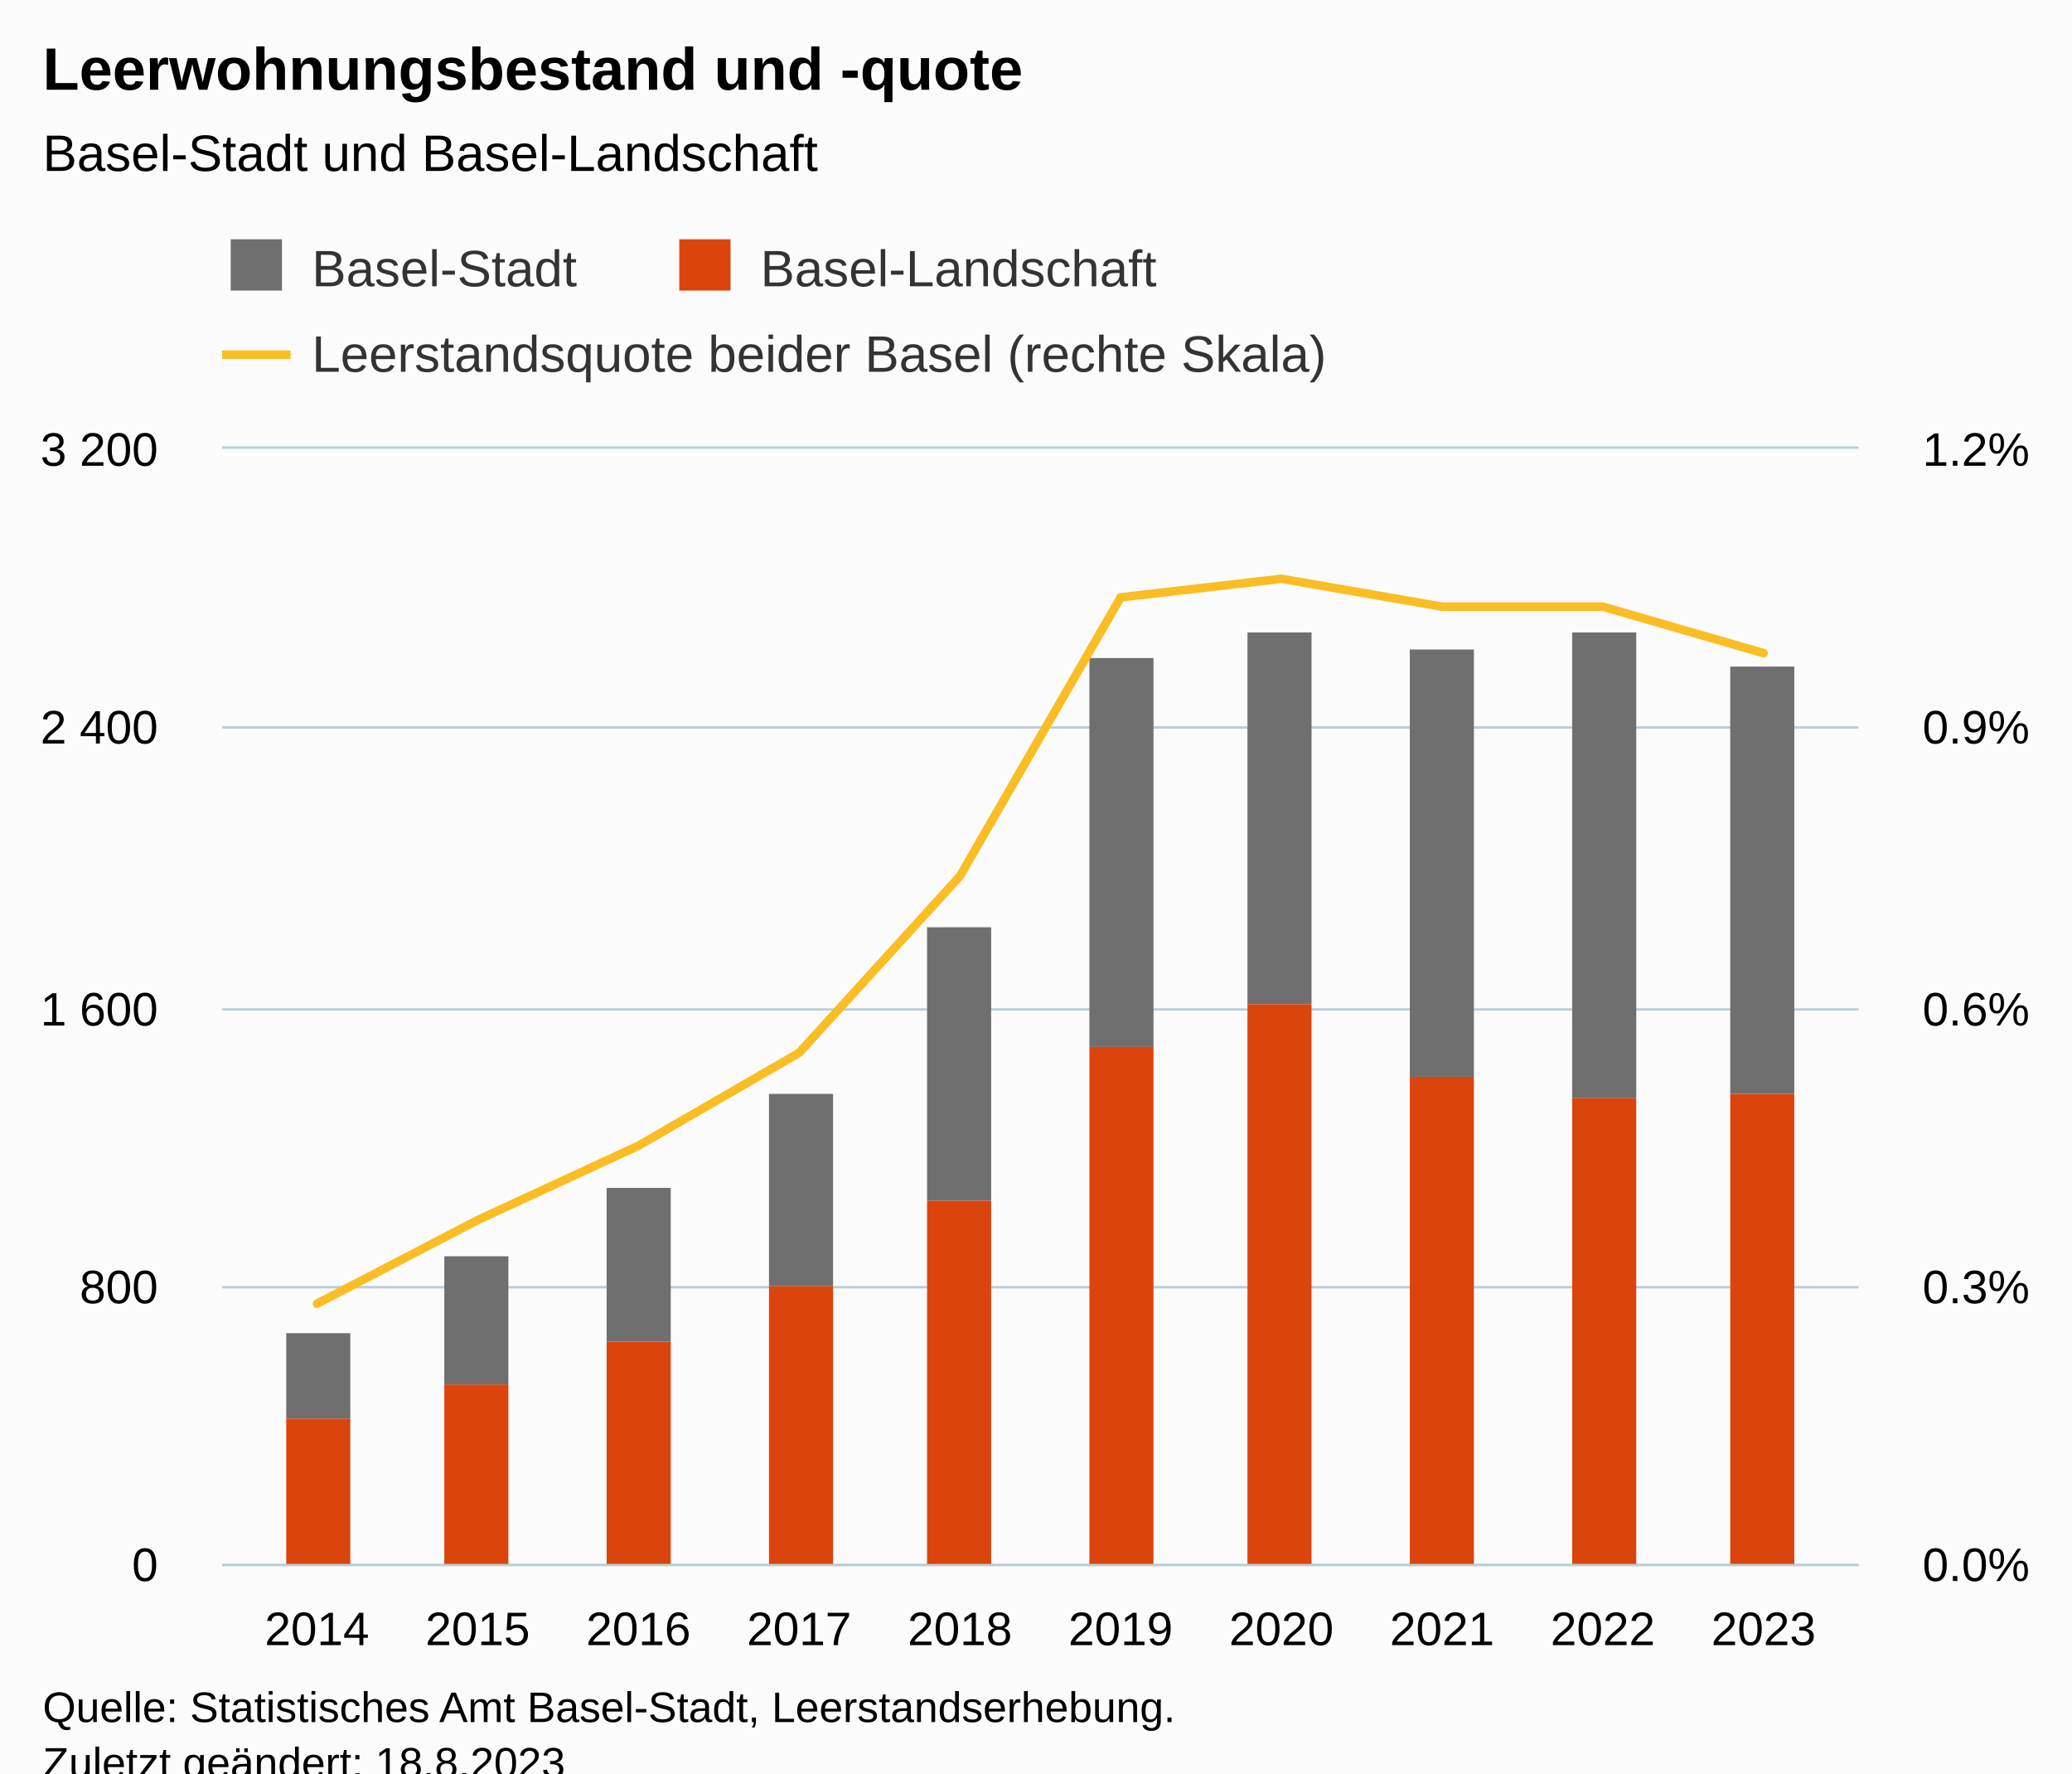
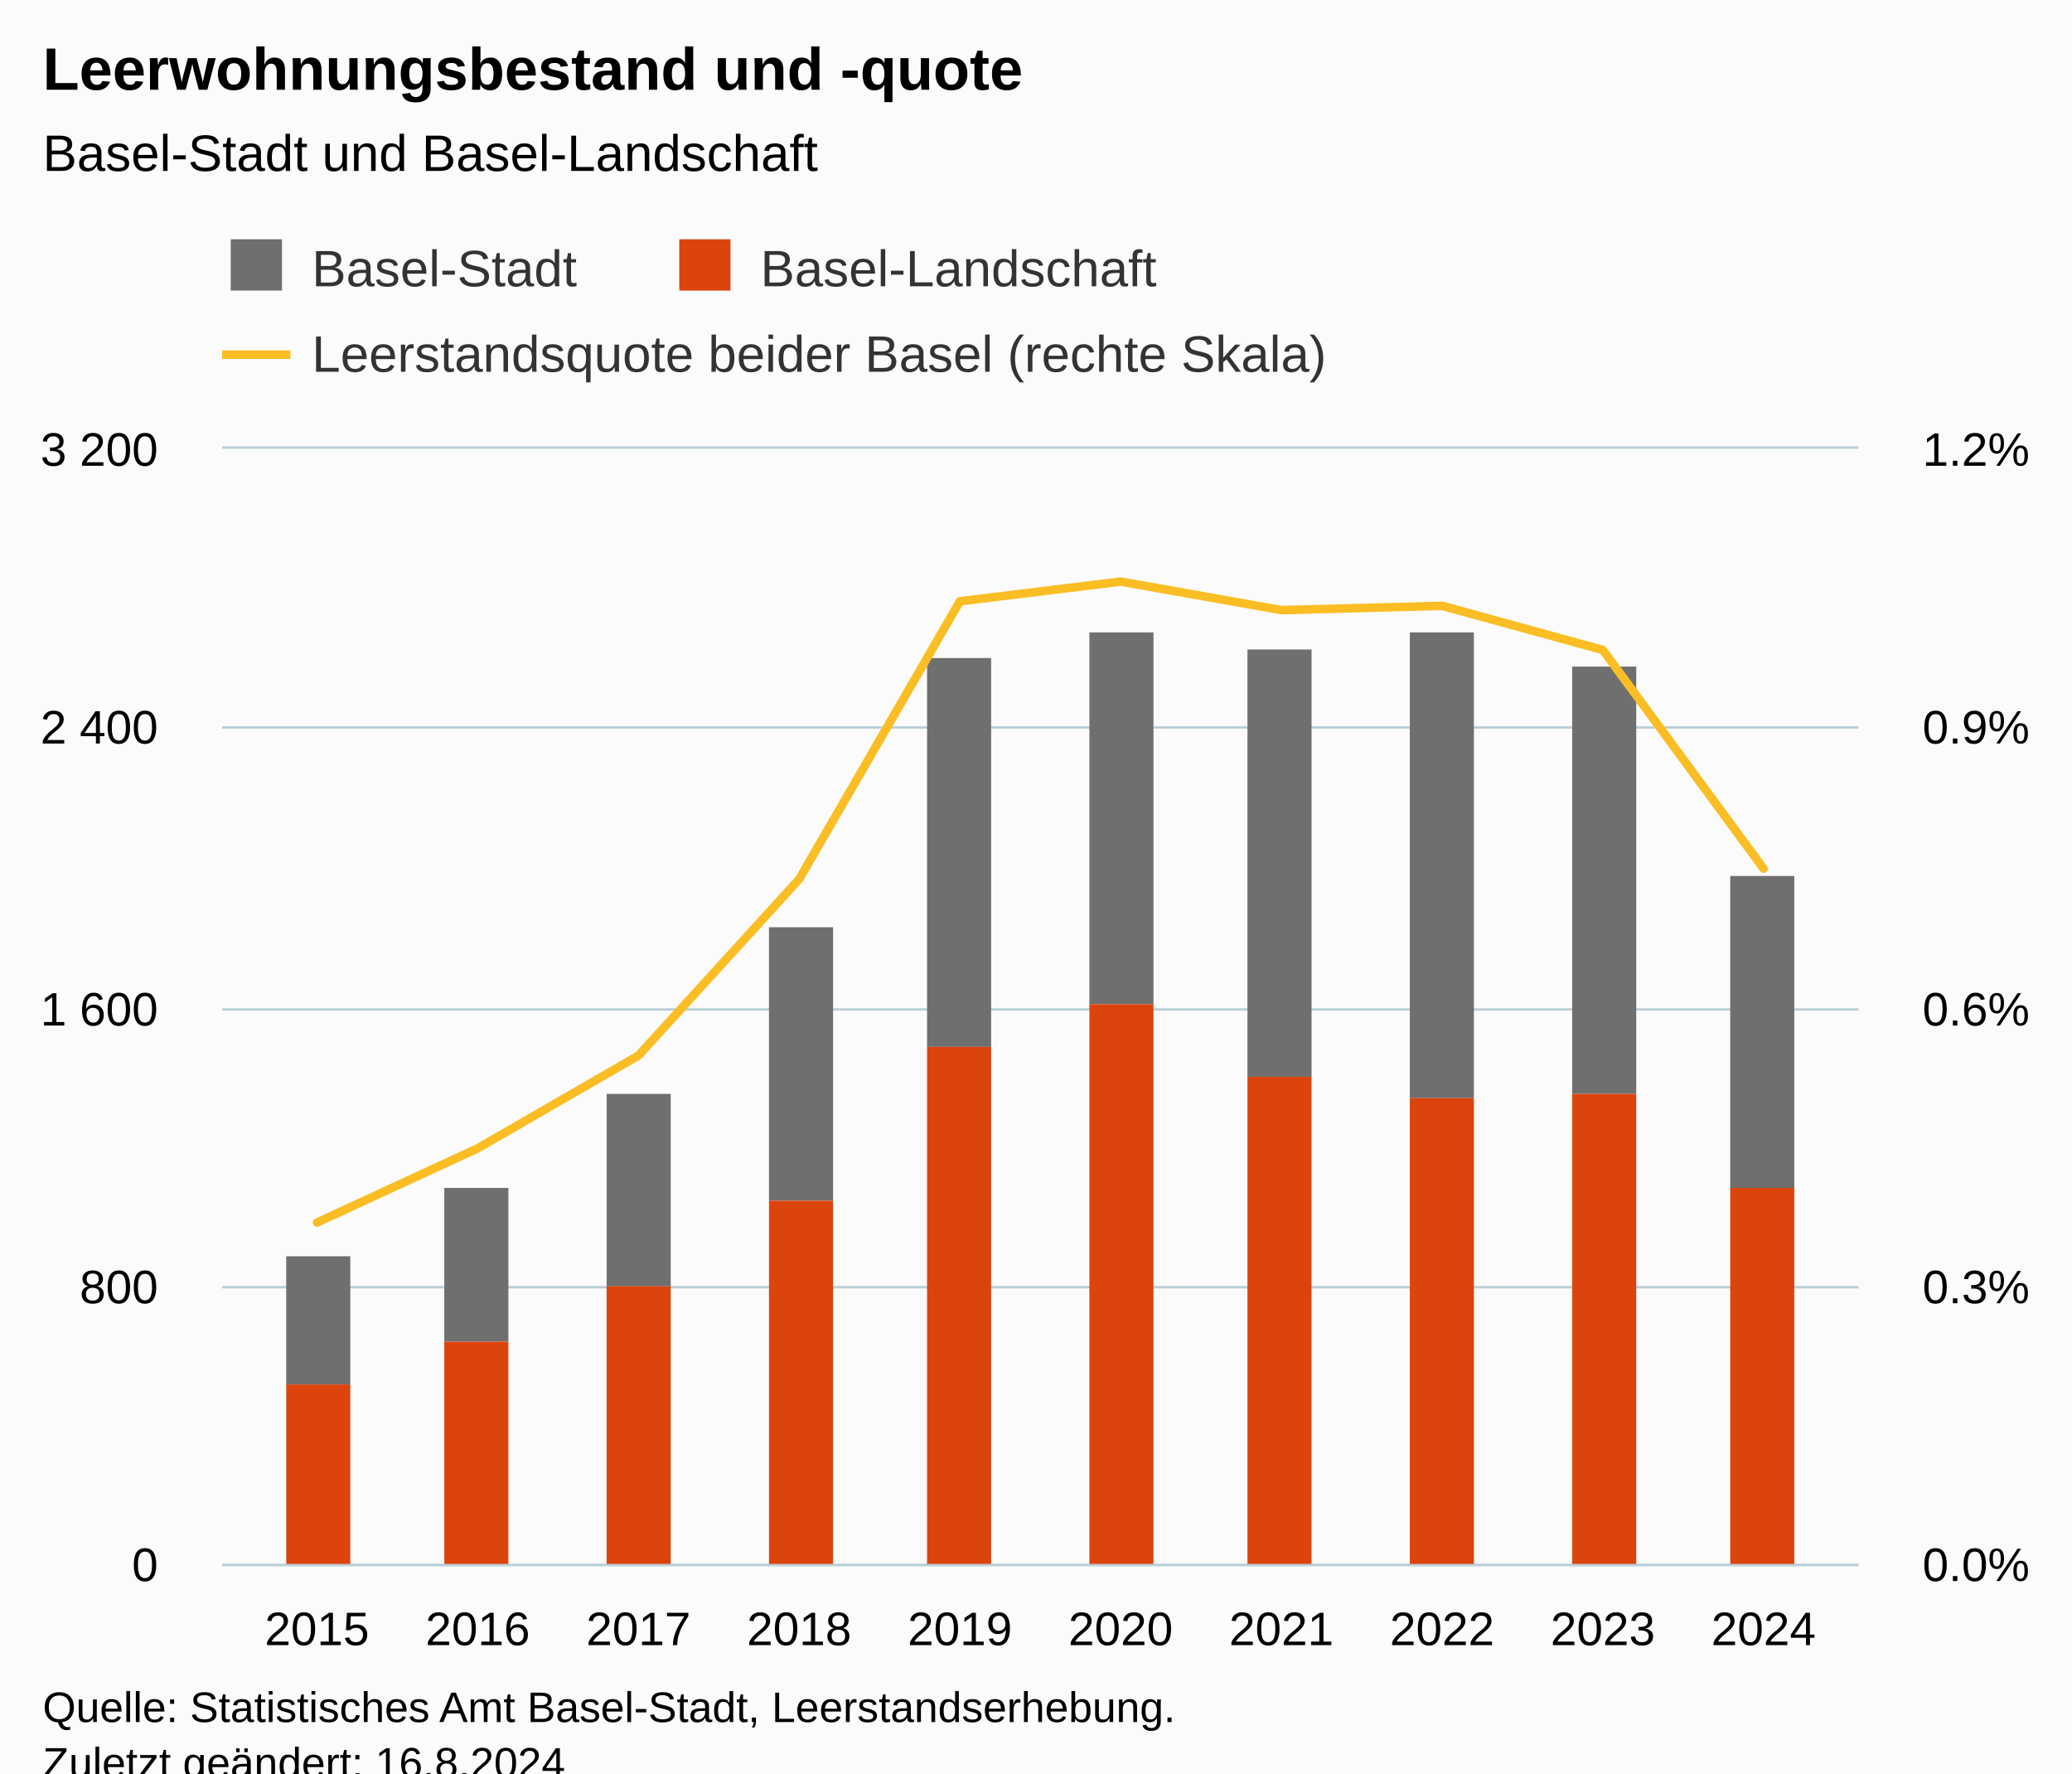
<svg xmlns="http://www.w3.org/2000/svg" version="1.1" class="highcharts-root" style="font-family:Arial;font-size:12px;" viewBox="0 0 485 415">
  <defs>
-     <clipPath id="highcharts-y95nl5j-39-">
+     <clipPath id="highcharts-x91fpco-39-">
      <rect x="0" y="0" width="383" height="261" fill="none" />
    </clipPath>
-     <clipPath id="highcharts-y95nl5j-50-">
+     <clipPath id="highcharts-x91fpco-50-">
      <rect x="0" y="0" width="383" height="261" fill="none" />
    </clipPath>
-     <clipPath id="highcharts-y95nl5j-71-">
+     <clipPath id="highcharts-x91fpco-71-">
      <rect x="0" y="0" width="383" height="261" fill="none" />
    </clipPath>
-     <clipPath id="highcharts-y95nl5j-72-">
+     <clipPath id="highcharts-x91fpco-72-">
      <rect x="52" y="105" width="383" height="261" fill="none" />
    </clipPath>
  </defs>
  <rect fill="#fbfbfb" class="highcharts-background" x="0" y="0" width="485" height="428" rx="0" ry="0" />
  <rect fill="none" class="highcharts-plot-background" x="52" y="105" width="383" height="261" />
  <g class="highcharts-pane-group" data-z-index="0" />
  <g class="highcharts-grid highcharts-xaxis-grid" data-z-index="1">
    <path fill="none" data-z-index="1" class="highcharts-grid-line" d="M 73.5 105 L 73.5 366" opacity="1" />
    <path fill="none" data-z-index="1" class="highcharts-grid-line" d="M 111.5 105 L 111.5 366" opacity="1" />
    <path fill="none" data-z-index="1" class="highcharts-grid-line" d="M 148.5 105 L 148.5 366" opacity="1" />
    <path fill="none" data-z-index="1" class="highcharts-grid-line" d="M 186.5 105 L 186.5 366" opacity="1" />
    <path fill="none" data-z-index="1" class="highcharts-grid-line" d="M 224.5 105 L 224.5 366" opacity="1" />
    <path fill="none" data-z-index="1" class="highcharts-grid-line" d="M 261.5 105 L 261.5 366" opacity="1" />
    <path fill="none" data-z-index="1" class="highcharts-grid-line" d="M 299.5 105 L 299.5 366" opacity="1" />
    <path fill="none" data-z-index="1" class="highcharts-grid-line" d="M 337.5 105 L 337.5 366" opacity="1" />
    <path fill="none" data-z-index="1" class="highcharts-grid-line" d="M 374.5 105 L 374.5 366" opacity="1" />
    <path fill="none" data-z-index="1" class="highcharts-grid-line" d="M 412.5 105 L 412.5 366" opacity="1" />
  </g>
  <g class="highcharts-grid highcharts-yaxis-grid" data-z-index="1">
    <path fill="none" stroke="#B9CFD7" stroke-width="0.5" data-z-index="1" class="highcharts-grid-line" d="M 52 366.25 L 435 366.25" opacity="1" />
    <path fill="none" stroke="#B9CFD7" stroke-width="0.5" data-z-index="1" class="highcharts-grid-line" d="M 52 301.25 L 435 301.25" opacity="1" />
    <path fill="none" stroke="#B9CFD7" stroke-width="0.5" data-z-index="1" class="highcharts-grid-line" d="M 52 236.25 L 435 236.25" opacity="1" />
    <path fill="none" stroke="#B9CFD7" stroke-width="0.5" data-z-index="1" class="highcharts-grid-line" d="M 52 170.25 L 435 170.25" opacity="1" />
    <path fill="none" stroke="#B9CFD7" stroke-width="0.5" data-z-index="1" class="highcharts-grid-line" d="M 52 104.75 L 435 104.75" opacity="1" />
  </g>
  <g class="highcharts-grid highcharts-yaxis-grid" data-z-index="1">
    <path fill="none" stroke="#B9CFD7" stroke-width="0.5" data-z-index="1" class="highcharts-grid-line" d="M 52 366.25 L 435 366.25" opacity="1" />
    <path fill="none" stroke="#B9CFD7" stroke-width="0.5" data-z-index="1" class="highcharts-grid-line" d="M 52 301.25 L 435 301.25" opacity="1" />
    <path fill="none" stroke="#B9CFD7" stroke-width="0.5" data-z-index="1" class="highcharts-grid-line" d="M 52 236.25 L 435 236.25" opacity="1" />
    <path fill="none" stroke="#B9CFD7" stroke-width="0.5" data-z-index="1" class="highcharts-grid-line" d="M 52 170.25 L 435 170.25" opacity="1" />
    <path fill="none" stroke="#B9CFD7" stroke-width="0.5" data-z-index="1" class="highcharts-grid-line" d="M 52 104.75 L 435 104.75" opacity="1" />
  </g>
  <rect fill="none" class="highcharts-plot-border" data-z-index="1" x="52" y="105" width="383" height="261" />
  <g class="highcharts-axis highcharts-xaxis" data-z-index="2">
    <path fill="none" class="highcharts-axis-line" stroke="#B9CFD7" stroke-width="0.5" data-z-index="7" d="M 52 366.25 L 435 366.25" />
  </g>
  <g class="highcharts-axis highcharts-yaxis" data-z-index="2">
    <path fill="none" class="highcharts-axis-line" data-z-index="7" d="M 52 105 L 52 366" />
  </g>
  <g class="highcharts-axis highcharts-yaxis" data-z-index="2">
    <path fill="none" class="highcharts-axis-line" data-z-index="7" d="M 435 105 L 435 366" />
  </g>
  <g class="highcharts-series-group" data-z-index="3">
-     <g class="highcharts-series highcharts-series-0 highcharts-column-series" data-z-index="0.1" opacity="1" transform="translate(52,105) scale(1 1)" clip-path="url(#highcharts-y95nl5j-50-)">
-       <rect x="15" y="207" width="15" height="20" fill="#6F6F6F" opacity="1" class="highcharts-point" />
-       <rect x="52" y="189" width="15" height="30" fill="#6F6F6F" opacity="1" class="highcharts-point" />
-       <rect x="90" y="173" width="15" height="36" fill="#6F6F6F" opacity="1" class="highcharts-point" />
-       <rect x="128" y="151" width="15" height="45" fill="#6F6F6F" opacity="1" class="highcharts-point" />
-       <rect x="165" y="112" width="15" height="64" fill="#6F6F6F" opacity="1" class="highcharts-point" />
-       <rect x="203" y="49" width="15" height="91" fill="#6F6F6F" opacity="1" class="highcharts-point" />
-       <rect x="240" y="43" width="15" height="87" fill="#6F6F6F" opacity="1" class="highcharts-point" />
-       <rect x="278" y="47" width="15" height="100" fill="#6F6F6F" opacity="1" class="highcharts-point" />
-       <rect x="316" y="43" width="15" height="109" fill="#6F6F6F" opacity="1" class="highcharts-point" />
-       <rect x="353" y="51" width="15" height="100" fill="#6F6F6F" opacity="1" class="highcharts-point" />
+     <g class="highcharts-series highcharts-series-0 highcharts-column-series" data-z-index="0.1" opacity="1" transform="translate(52,105) scale(1 1)" clip-path="url(#highcharts-x91fpco-50-)">
+       <rect x="15" y="189" width="15" height="30" fill="#6F6F6F" opacity="1" class="highcharts-point" />
+       <rect x="52" y="173" width="15" height="36" fill="#6F6F6F" opacity="1" class="highcharts-point" />
+       <rect x="90" y="151" width="15" height="45" fill="#6F6F6F" opacity="1" class="highcharts-point" />
+       <rect x="128" y="112" width="15" height="64" fill="#6F6F6F" opacity="1" class="highcharts-point" />
+       <rect x="165" y="49" width="15" height="91" fill="#6F6F6F" opacity="1" class="highcharts-point" />
+       <rect x="203" y="43" width="15" height="87" fill="#6F6F6F" opacity="1" class="highcharts-point" />
+       <rect x="240" y="47" width="15" height="100" fill="#6F6F6F" opacity="1" class="highcharts-point" />
+       <rect x="278" y="43" width="15" height="109" fill="#6F6F6F" opacity="1" class="highcharts-point" />
+       <rect x="316" y="51" width="15" height="100" fill="#6F6F6F" opacity="1" class="highcharts-point" />
+       <rect x="353" y="100" width="15" height="73" fill="#6F6F6F" opacity="1" class="highcharts-point" />
    </g>
    <g class="highcharts-markers highcharts-series-0 highcharts-column-series" data-z-index="0.1" opacity="1" transform="translate(52,105) scale(1 1)" clip-path="none" />
-     <g class="highcharts-series highcharts-series-1 highcharts-column-series" data-z-index="0.1" opacity="1" transform="translate(52,105) scale(1 1)" clip-path="url(#highcharts-y95nl5j-50-)">
-       <rect x="15" y="227" width="15" height="35" fill="#DC440E" opacity="1" class="highcharts-point" />
-       <rect x="52" y="219" width="15" height="43" fill="#DC440E" opacity="1" class="highcharts-point" />
-       <rect x="90" y="209" width="15" height="53" fill="#DC440E" opacity="1" class="highcharts-point" />
-       <rect x="128" y="196" width="15" height="66" fill="#DC440E" opacity="1" class="highcharts-point" />
-       <rect x="165" y="176" width="15" height="86" fill="#DC440E" opacity="1" class="highcharts-point" />
-       <rect x="203" y="140" width="15" height="122" fill="#DC440E" opacity="1" class="highcharts-point" />
-       <rect x="240" y="130" width="15" height="132" fill="#DC440E" opacity="1" class="highcharts-point" />
-       <rect x="278" y="147" width="15" height="115" fill="#DC440E" opacity="1" class="highcharts-point" />
-       <rect x="316" y="152" width="15" height="110" fill="#DC440E" opacity="1" class="highcharts-point" />
-       <rect x="353" y="151" width="15" height="111" fill="#DC440E" opacity="1" class="highcharts-point" />
+     <g class="highcharts-series highcharts-series-1 highcharts-column-series" data-z-index="0.1" opacity="1" transform="translate(52,105) scale(1 1)" clip-path="url(#highcharts-x91fpco-50-)">
+       <rect x="15" y="219" width="15" height="43" fill="#DC440E" opacity="1" class="highcharts-point" />
+       <rect x="52" y="209" width="15" height="53" fill="#DC440E" opacity="1" class="highcharts-point" />
+       <rect x="90" y="196" width="15" height="66" fill="#DC440E" opacity="1" class="highcharts-point" />
+       <rect x="128" y="176" width="15" height="86" fill="#DC440E" opacity="1" class="highcharts-point" />
+       <rect x="165" y="140" width="15" height="122" fill="#DC440E" opacity="1" class="highcharts-point" />
+       <rect x="203" y="130" width="15" height="132" fill="#DC440E" opacity="1" class="highcharts-point" />
+       <rect x="240" y="147" width="15" height="115" fill="#DC440E" opacity="1" class="highcharts-point" />
+       <rect x="278" y="152" width="15" height="110" fill="#DC440E" opacity="1" class="highcharts-point" />
+       <rect x="316" y="151" width="15" height="111" fill="#DC440E" opacity="1" class="highcharts-point" />
+       <rect x="353" y="173" width="15" height="89" fill="#DC440E" opacity="1" class="highcharts-point" />
    </g>
    <g class="highcharts-markers highcharts-series-1 highcharts-column-series" data-z-index="0.1" opacity="1" transform="translate(52,105) scale(1 1)" clip-path="none" />
-     <g class="highcharts-series highcharts-series-2 highcharts-line-series" data-z-index="0.1" opacity="1" transform="translate(52,105) scale(1 1)" clip-path="url(#highcharts-y95nl5j-71-)">
-       <path fill="none" d="M 22.197 200.1 L 59.82 180.525 L 97.443 163.125 L 135.066 141.375 L 172.689 100.05 L 210.311 34.8 L 247.934 30.45 L 285.557 36.975 L 323.18 36.975 L 360.803 47.85" class="highcharts-graph" data-z-index="1" stroke="#FABD24" stroke-width="2" stroke-linejoin="round" stroke-linecap="round" />
+     <g class="highcharts-series highcharts-series-2 highcharts-line-series" data-z-index="0.1" opacity="1" transform="translate(52,105) scale(1 1)" clip-path="url(#highcharts-x91fpco-71-)">
+       <path fill="none" d="M 22.197 181.112 L 59.82 163.734 L 97.443 142.028 L 135.066 100.746 L 172.689 35.714 L 210.311 31.103 L 247.934 37.78 L 285.557 36.779 L 323.18 47.11 L 360.803 98.288" class="highcharts-graph" data-z-index="1" stroke="#FABD24" stroke-width="2" stroke-linejoin="round" stroke-linecap="round" />
    </g>
    <g class="highcharts-markers highcharts-series-2 highcharts-line-series" data-z-index="0.1" opacity="1" transform="translate(52,105) scale(1 1)" clip-path="none" />
  </g>
  <text x="10" text-anchor="start" class="highcharts-title" data-z-index="4" style="color:#000000;font-size:14px;font-weight:bold;fill:#000000;" y="21">
    <tspan>Leerwohnungsbestand und -quote</tspan>
  </text>
  <text x="10" text-anchor="start" class="highcharts-subtitle" data-z-index="4" style="color:#000000;font-size:12px;font-weight:normal;fill:#000000;" y="40">
    <tspan>Basel-Stadt und Basel-Landschaft</tspan>
  </text>
  <text x="10" text-anchor="start" class="highcharts-caption" data-z-index="4" style="color:#666666;fill:#666666;" y="400" />
  <g class="highcharts-legend" data-z-index="7" transform="translate(51,56)">
    <rect fill="none" class="highcharts-legend-box" rx="0" ry="0" x="0" y="0" width="269" height="37" visibility="visible" />
    <g data-z-index="1">
      <g>
        <g class="highcharts-legend-item highcharts-column-series highcharts-color-undefined highcharts-series-0" data-z-index="1" transform="translate(1,-4)">
          <text x="21" style="color:#333333;cursor:pointer;font-size:12px;font-weight:normal;fill:#333333;" text-anchor="start" data-z-index="2" y="15">
            <tspan>Basel-Stadt</tspan>
          </text>
          <rect x="2" y="4" width="12" height="12" fill="#6F6F6F" class="highcharts-point" data-z-index="3" />
        </g>
        <g class="highcharts-legend-item highcharts-column-series highcharts-color-undefined highcharts-series-1" data-z-index="1" transform="translate(106,-4)">
          <text x="21" y="15" style="color:#333333;cursor:pointer;font-size:12px;font-weight:normal;fill:#333333;" text-anchor="start" data-z-index="2">
            <tspan>Basel-Landschaft</tspan>
          </text>
          <rect x="2" y="4" width="12" height="12" fill="#DC440E" class="highcharts-point" data-z-index="3" />
        </g>
        <g class="highcharts-legend-item highcharts-line-series highcharts-color-undefined highcharts-series-2" data-z-index="1" transform="translate(1,16)">
          <path fill="none" d="M 0 11 L 16 11" class="highcharts-graph" stroke="#FABD24" stroke-width="2" />
          <text x="21" y="15" style="color:#333333;cursor:pointer;font-size:12px;font-weight:normal;fill:#333333;" text-anchor="start" data-z-index="2">
            <tspan>Leerstandsquote beider Basel (rechte Skala)</tspan>
          </text>
        </g>
      </g>
    </g>
  </g>
  <g class="highcharts-axis-labels highcharts-xaxis-labels" data-z-index="7">
-     <text x="74.197" style="color:#000000;cursor:default;font-size:11px;fill:#000000;" text-anchor="middle" transform="translate(0,0)" y="385" opacity="1">2014</text>
-     <text x="111.82" style="color:#000000;cursor:default;font-size:11px;fill:#000000;" text-anchor="middle" transform="translate(0,0)" y="385" opacity="1">2015</text>
-     <text x="149.443" style="color:#000000;cursor:default;font-size:11px;fill:#000000;" text-anchor="middle" transform="translate(0,0)" y="385" opacity="1">2016</text>
-     <text x="187.066" style="color:#000000;cursor:default;font-size:11px;fill:#000000;" text-anchor="middle" transform="translate(0,0)" y="385" opacity="1">2017</text>
-     <text x="224.689" style="color:#000000;cursor:default;font-size:11px;fill:#000000;" text-anchor="middle" transform="translate(0,0)" y="385" opacity="1">2018</text>
-     <text x="262.311" style="color:#000000;cursor:default;font-size:11px;fill:#000000;" text-anchor="middle" transform="translate(0,0)" y="385" opacity="1">2019</text>
-     <text x="299.934" style="color:#000000;cursor:default;font-size:11px;fill:#000000;" text-anchor="middle" transform="translate(0,0)" y="385" opacity="1">2020</text>
-     <text x="337.557" style="color:#000000;cursor:default;font-size:11px;fill:#000000;" text-anchor="middle" transform="translate(0,0)" y="385" opacity="1">2021</text>
-     <text x="375.18" style="color:#000000;cursor:default;font-size:11px;fill:#000000;" text-anchor="middle" transform="translate(0,0)" y="385" opacity="1">2022</text>
-     <text x="412.803" style="color:#000000;cursor:default;font-size:11px;fill:#000000;" text-anchor="middle" transform="translate(0,0)" y="385" opacity="1">2023</text>
+     <text x="74.197" style="color:#000000;cursor:default;font-size:11px;fill:#000000;" text-anchor="middle" transform="translate(0,0)" y="385" opacity="1">2015</text>
+     <text x="111.82" style="color:#000000;cursor:default;font-size:11px;fill:#000000;" text-anchor="middle" transform="translate(0,0)" y="385" opacity="1">2016</text>
+     <text x="149.443" style="color:#000000;cursor:default;font-size:11px;fill:#000000;" text-anchor="middle" transform="translate(0,0)" y="385" opacity="1">2017</text>
+     <text x="187.066" style="color:#000000;cursor:default;font-size:11px;fill:#000000;" text-anchor="middle" transform="translate(0,0)" y="385" opacity="1">2018</text>
+     <text x="224.689" style="color:#000000;cursor:default;font-size:11px;fill:#000000;" text-anchor="middle" transform="translate(0,0)" y="385" opacity="1">2019</text>
+     <text x="262.311" style="color:#000000;cursor:default;font-size:11px;fill:#000000;" text-anchor="middle" transform="translate(0,0)" y="385" opacity="1">2020</text>
+     <text x="299.934" style="color:#000000;cursor:default;font-size:11px;fill:#000000;" text-anchor="middle" transform="translate(0,0)" y="385" opacity="1">2021</text>
+     <text x="337.557" style="color:#000000;cursor:default;font-size:11px;fill:#000000;" text-anchor="middle" transform="translate(0,0)" y="385" opacity="1">2022</text>
+     <text x="375.18" style="color:#000000;cursor:default;font-size:11px;fill:#000000;" text-anchor="middle" transform="translate(0,0)" y="385" opacity="1">2023</text>
+     <text x="412.803" style="color:#000000;cursor:default;font-size:11px;fill:#000000;" text-anchor="middle" transform="translate(0,0)" y="385" opacity="1">2024</text>
  </g>
  <g class="highcharts-axis-labels highcharts-yaxis-labels" data-z-index="7">
    <text x="37" style="color:#000000;cursor:default;font-size:11px;fill:#000000;" text-anchor="end" transform="translate(0,0)" y="370" opacity="1">0</text>
    <text x="37" style="color:#000000;cursor:default;font-size:11px;fill:#000000;" text-anchor="end" transform="translate(0,0)" y="305" opacity="1">800</text>
    <text x="37" style="color:#000000;cursor:default;font-size:11px;fill:#000000;" text-anchor="end" transform="translate(0,0)" y="240" opacity="1">
      <tspan>1 600</tspan>
    </text>
    <text x="37" style="color:#000000;cursor:default;font-size:11px;fill:#000000;" text-anchor="end" transform="translate(0,0)" y="174" opacity="1">
      <tspan>2 400</tspan>
    </text>
    <text x="37" style="color:#000000;cursor:default;font-size:11px;fill:#000000;" text-anchor="end" transform="translate(0,0)" y="109" opacity="1">
      <tspan>3 200</tspan>
    </text>
  </g>
  <g class="highcharts-axis-labels highcharts-yaxis-labels" data-z-index="7">
    <text x="450" style="color:#000000;cursor:default;font-size:11px;fill:#000000;" text-anchor="start" transform="translate(0,0)" y="370" opacity="1">0.0%</text>
    <text x="450" style="color:#000000;cursor:default;font-size:11px;fill:#000000;" text-anchor="start" transform="translate(0,0)" y="305" opacity="1">0.3%</text>
    <text x="450" style="color:#000000;cursor:default;font-size:11px;fill:#000000;" text-anchor="start" transform="translate(0,0)" y="240" opacity="1">0.6%</text>
    <text x="450" style="color:#000000;cursor:default;font-size:11px;fill:#000000;" text-anchor="start" transform="translate(0,0)" y="174" opacity="1">0.9%</text>
    <text x="450" style="color:#000000;cursor:default;font-size:11px;fill:#000000;" text-anchor="start" transform="translate(0,0)" y="109" opacity="1">1.2%</text>
  </g>
  <text x="10" class="highcharts-credits" text-anchor="start" data-z-index="8" style="cursor:default;color:#000000;font-size:10px;fill:#000000;" y="403">
    <tspan>Quelle: Statistisches Amt Basel-Stadt, Leerstandserhebung.</tspan>
-     <tspan x="10" dy="13">Zuletzt geändert: 18.8.2023</tspan>
+     <tspan x="10" dy="13">Zuletzt geändert: 16.8.2024</tspan>
  </text>
-   <g class="highcharts-control-points" data-z-index="99" clip-path="url(#highcharts-y95nl5j-72-)" />
+   <g class="highcharts-control-points" data-z-index="99" clip-path="url(#highcharts-x91fpco-72-)" />
</svg>
